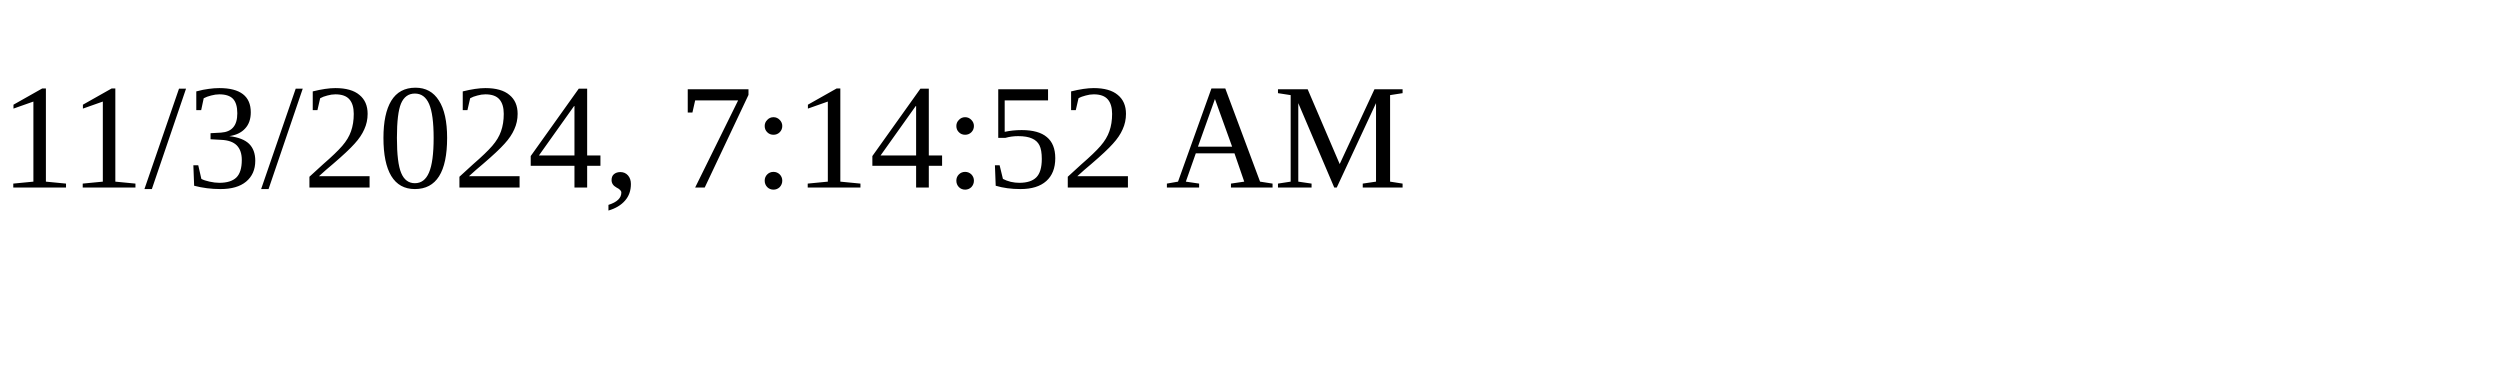
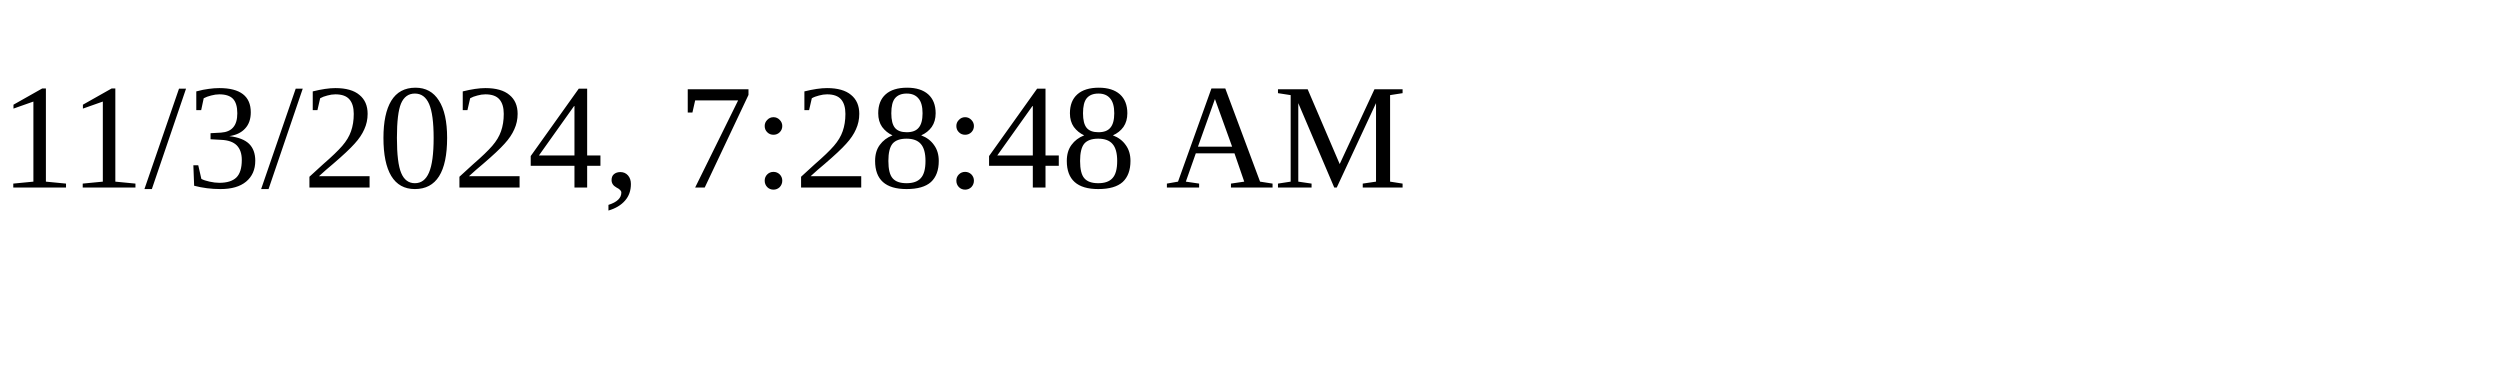
<svg xmlns="http://www.w3.org/2000/svg" height="30" width="200">
-   <text x="0" y="15">11/3/2024, 7:14:52 AM</text>
+   <text x="0" y="15">11/3/2024, 7:28:48 AM</text>
</svg>
